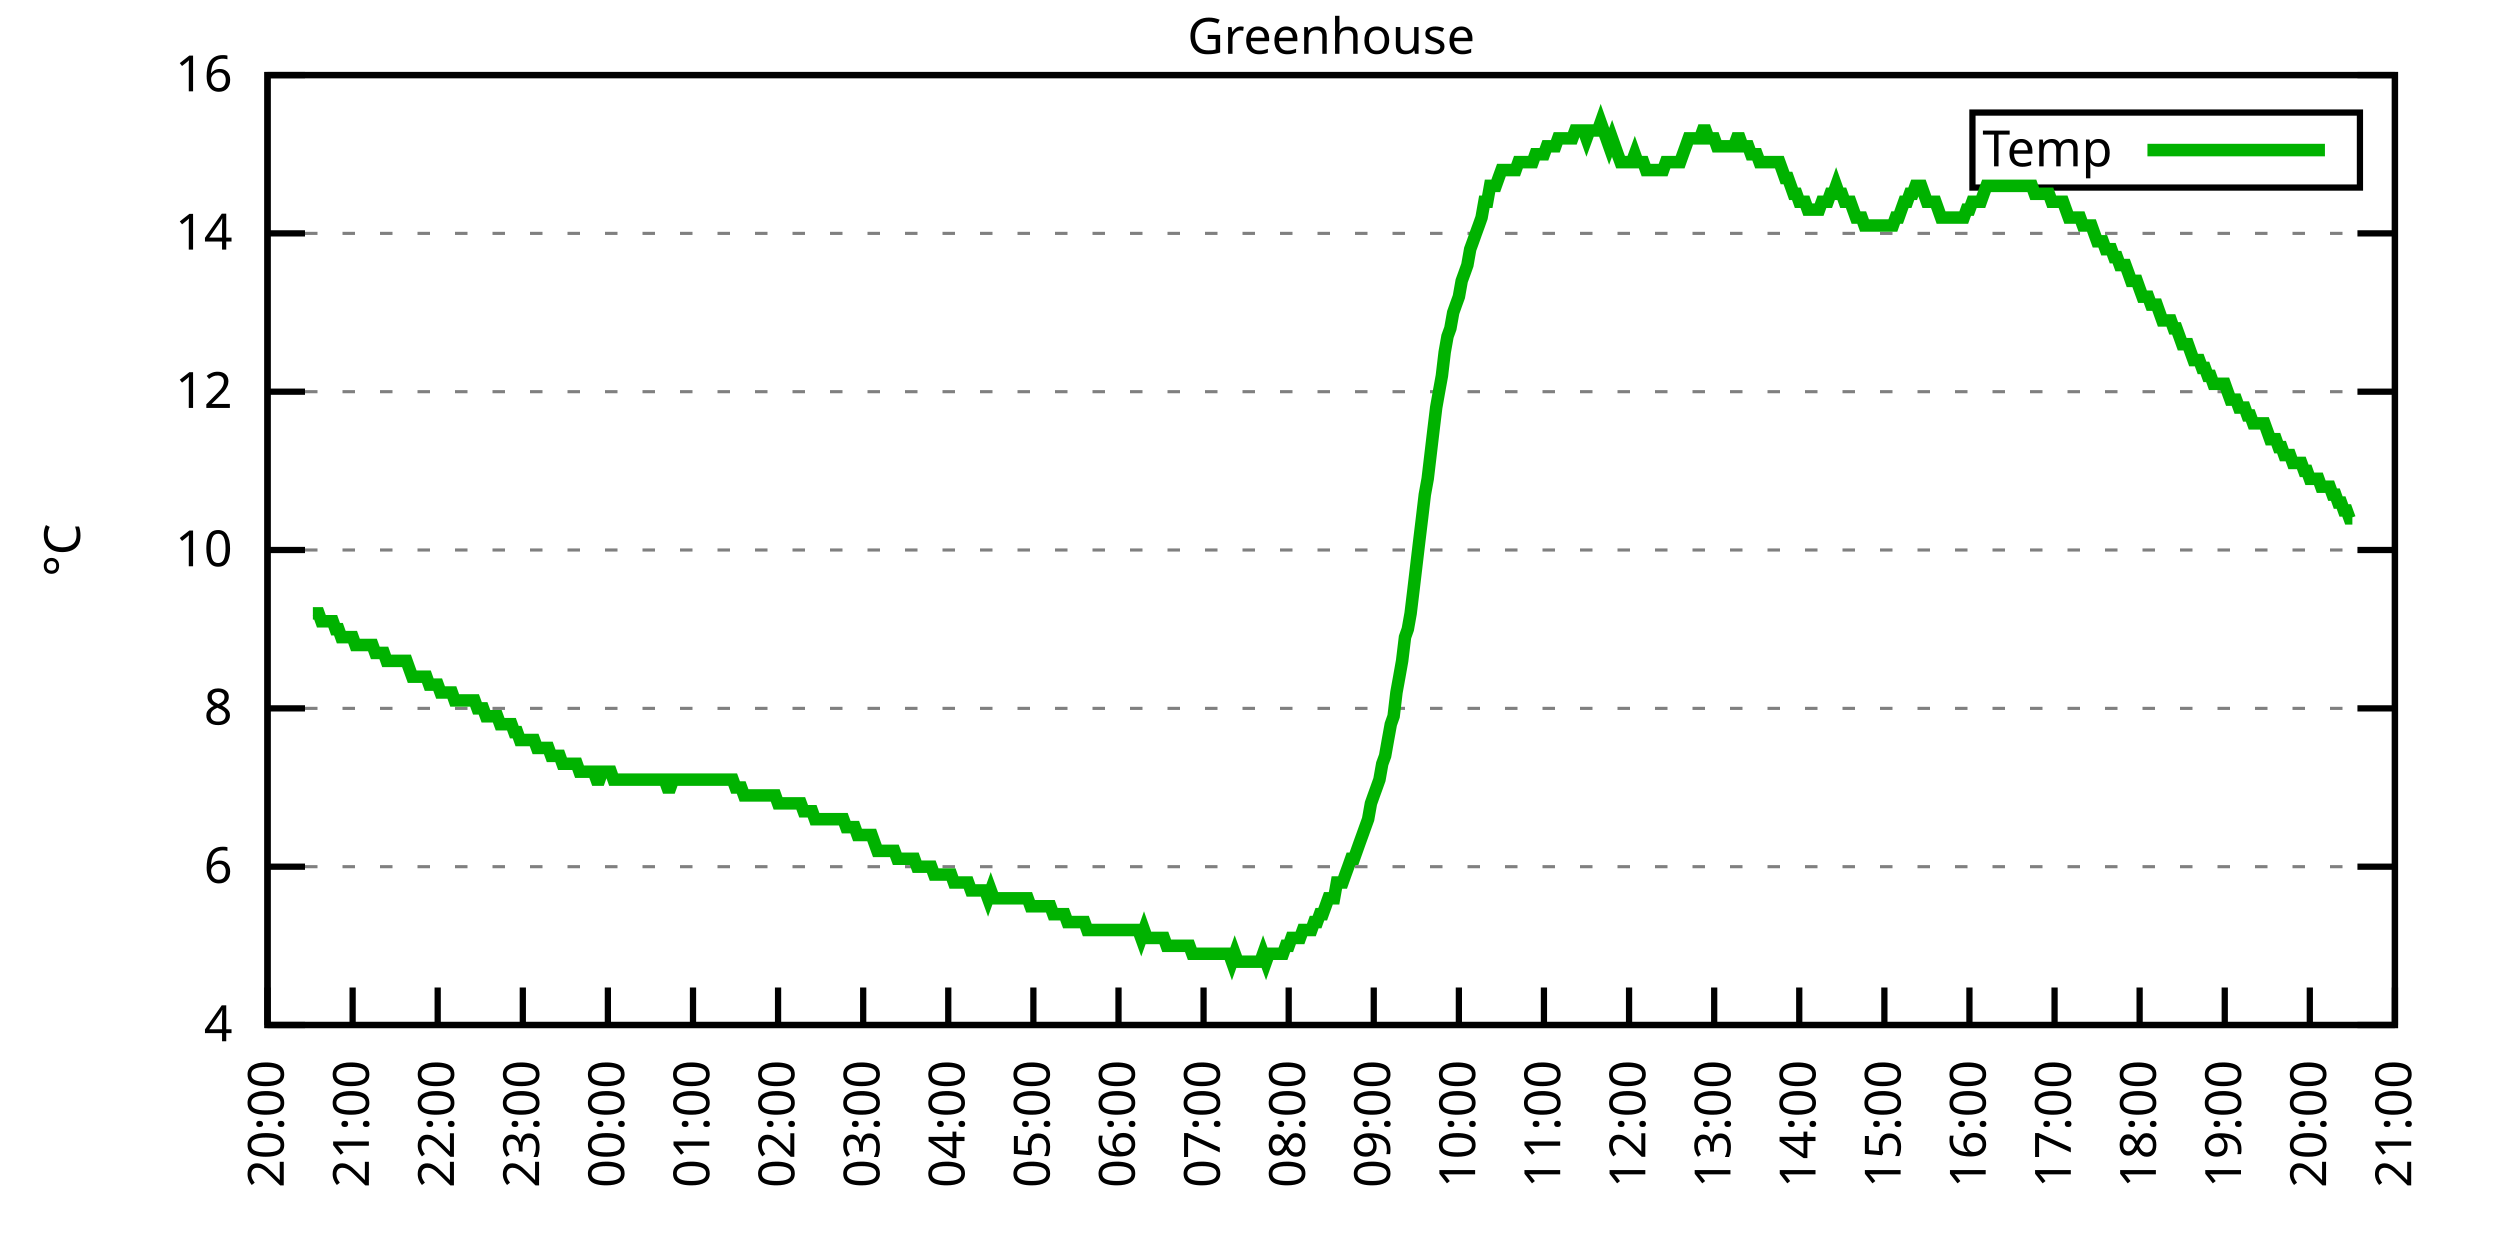
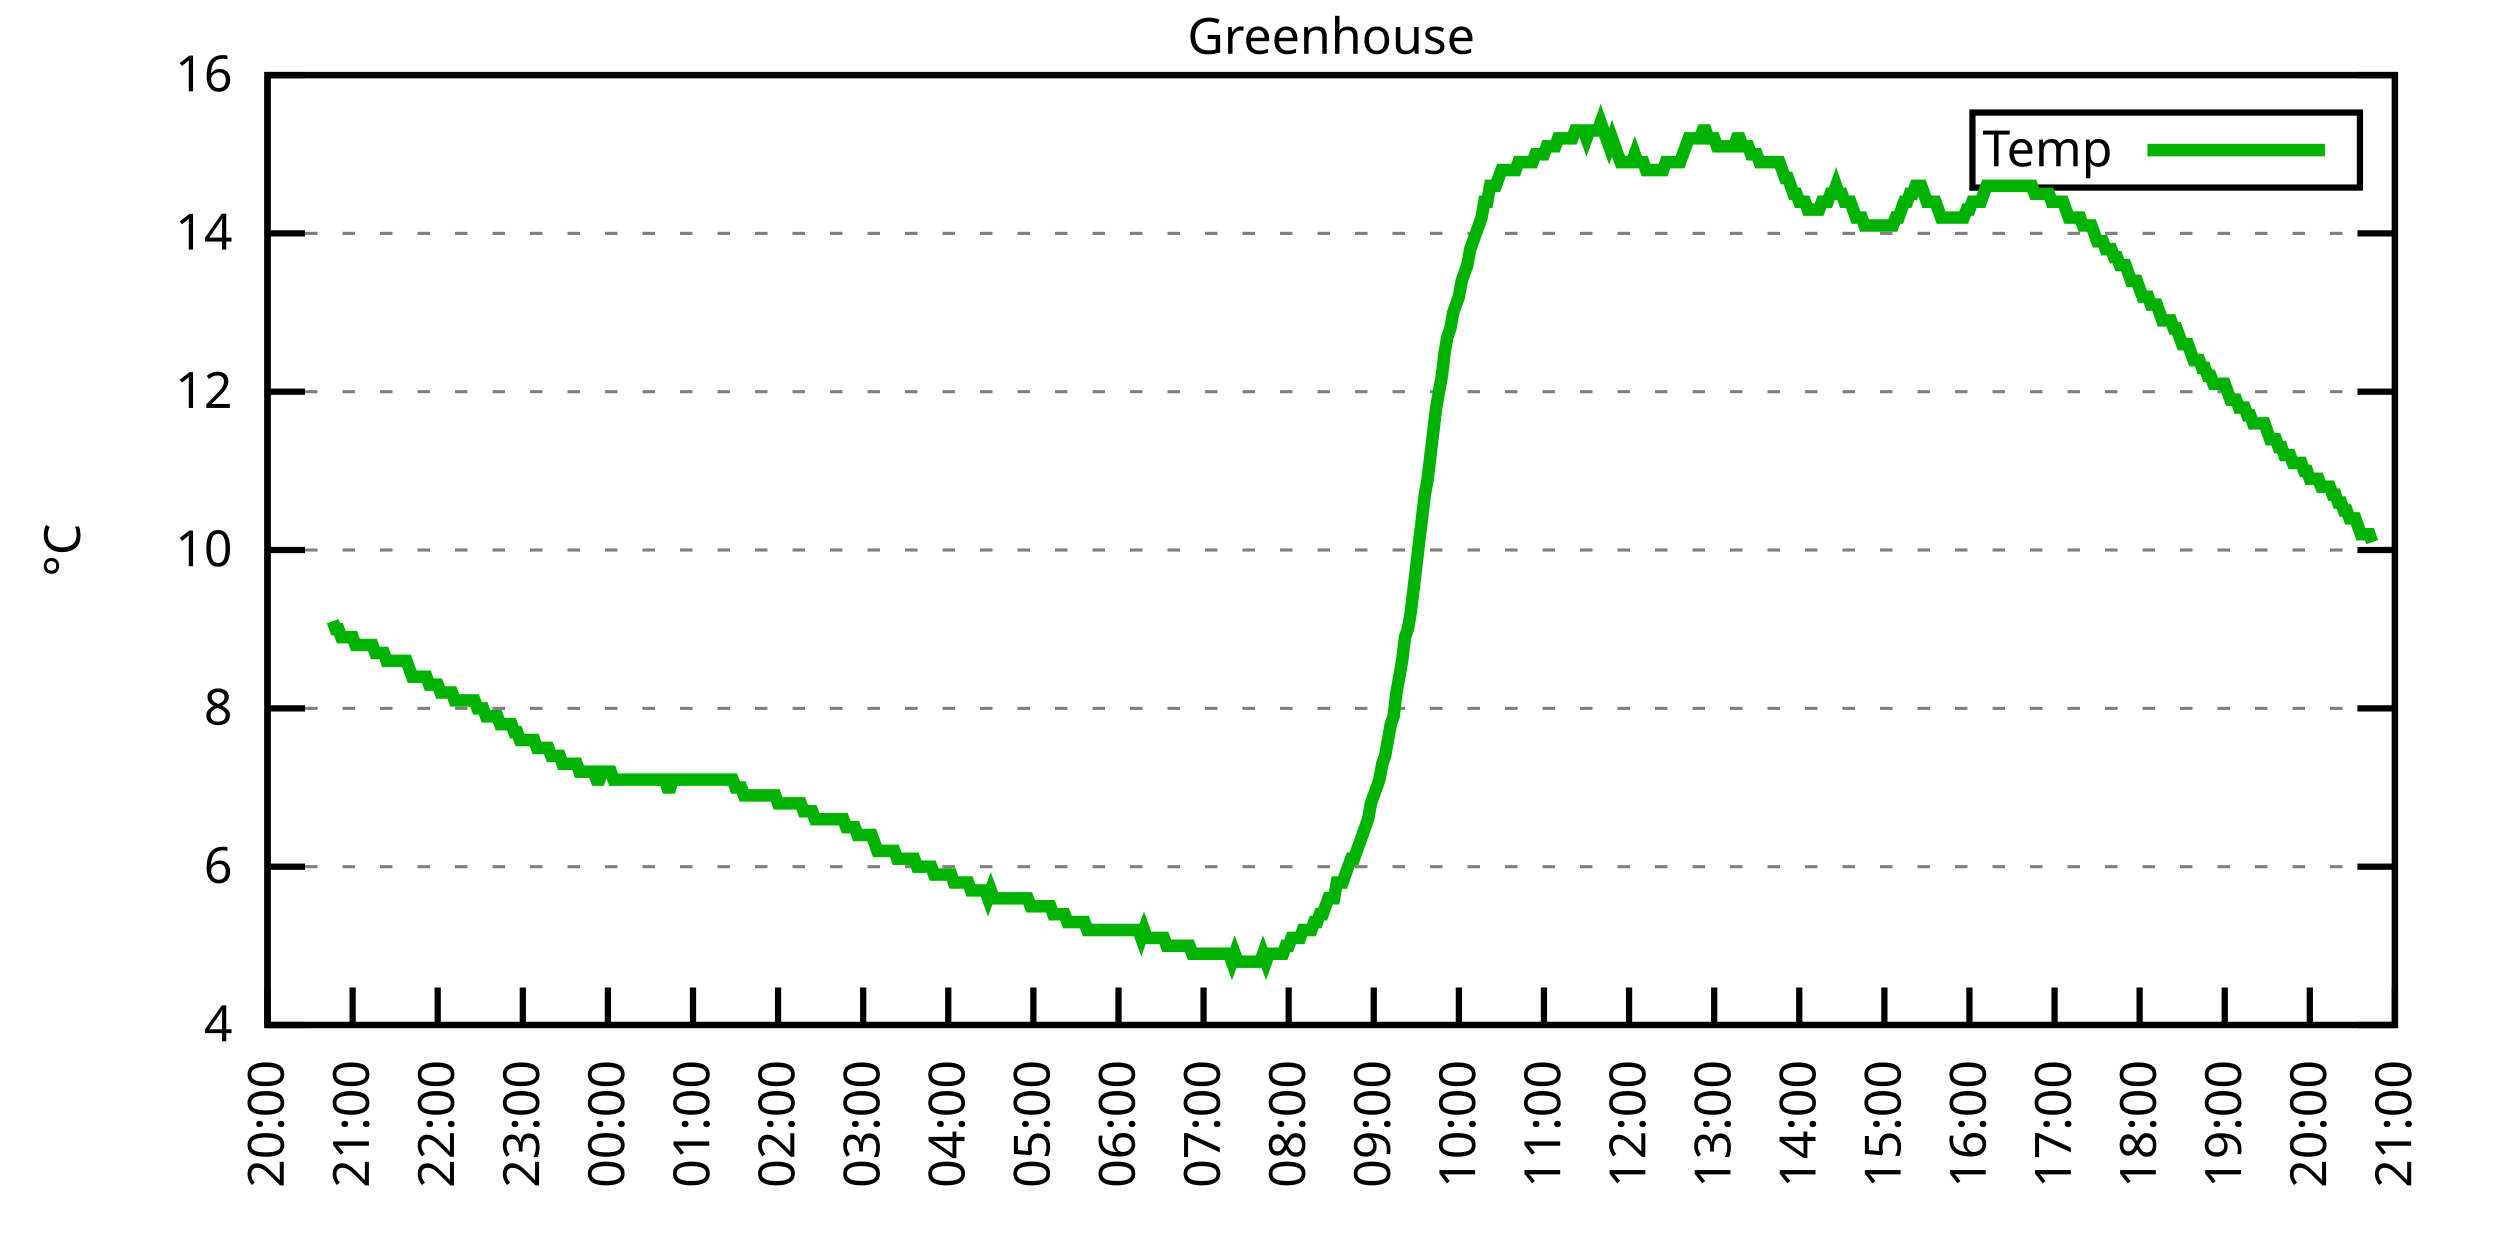
<svg xmlns="http://www.w3.org/2000/svg" xmlns:xlink="http://www.w3.org/1999/xlink" width="400" height="200" viewBox="0 0 400 200">
  <g id="gnuplot_canvas">
    <rect x="0" y="0" width="400" height="200" fill="none" />
    <defs>
      <circle id="gpDot" r="0.5" stroke-width="0.5" stroke="currentColor" />
      <path id="gpPt0" stroke-width="0.333" stroke="currentColor" d="M-1,0 h2 M0,-1 v2" />
      <path id="gpPt1" stroke-width="0.333" stroke="currentColor" d="M-1,-1 L1,1 M1,-1 L-1,1" />
      <path id="gpPt2" stroke-width="0.333" stroke="currentColor" d="M-1,0 L1,0 M0,-1 L0,1 M-1,-1 L1,1 M-1,1 L1,-1" />
      <rect id="gpPt3" stroke-width="0.333" stroke="currentColor" x="-1" y="-1" width="2" height="2" />
      <rect id="gpPt4" stroke-width="0.333" stroke="currentColor" fill="currentColor" x="-1" y="-1" width="2" height="2" />
      <circle id="gpPt5" stroke-width="0.333" stroke="currentColor" cx="0" cy="0" r="1" />
      <use xlink:href="#gpPt5" id="gpPt6" fill="currentColor" stroke="none" />
      <path id="gpPt7" stroke-width="0.333" stroke="currentColor" d="M0,-1.33 L-1.33,0.67 L1.33,0.67 z" />
      <use xlink:href="#gpPt7" id="gpPt8" fill="currentColor" stroke="none" />
      <use xlink:href="#gpPt7" id="gpPt9" stroke="currentColor" transform="rotate(180)" />
      <use xlink:href="#gpPt9" id="gpPt10" fill="currentColor" stroke="none" />
      <use xlink:href="#gpPt3" id="gpPt11" stroke="currentColor" transform="rotate(45)" />
      <use xlink:href="#gpPt11" id="gpPt12" fill="currentColor" stroke="none" />
      <path id="gpPt13" stroke-width="0.333" stroke="currentColor" d="M0,1.330 L1.265,0.411 L0.782,-1.067 L-0.782,-1.076 L-1.265,0.411 z" />
      <use xlink:href="#gpPt13" id="gpPt14" fill="currentColor" stroke="none" />
      <filter id="textbox" filterUnits="objectBoundingBox" x="0" y="0" height="1" width="1">
        <feFlood flood-color="white" flood-opacity="1" result="bgnd" />
        <feComposite in="SourceGraphic" in2="bgnd" operator="atop" />
      </filter>
      <filter id="greybox" filterUnits="objectBoundingBox" x="0" y="0" height="1" width="1">
        <feFlood flood-color="lightgrey" flood-opacity="1" result="grey" />
        <feComposite in="SourceGraphic" in2="grey" operator="atop" />
      </filter>
    </defs>
    <g fill="none" color="white" stroke="currentColor" stroke-width="1.00" stroke-linecap="butt" stroke-linejoin="miter">
</g>
    <g fill="none" color="black" stroke="currentColor" stroke-width="1.00" stroke-linecap="butt" stroke-linejoin="miter">
      <g stroke="none" shape-rendering="crispEdges">
        <polygon fill="rgb(255, 255, 255)" points="42.80,164.00 383.18,164.00 383.18,12.02 42.80,12.02 " />
      </g>
    </g>
    <g fill="none" color="black" stroke="currentColor" stroke-width="1.00" stroke-linecap="butt" stroke-linejoin="miter">
</g>
    <g fill="none" color="black" stroke="black" stroke-width="0.50" stroke-linecap="butt" stroke-linejoin="miter">
</g>
    <g fill="none" color="gray" stroke="currentColor" stroke-width="0.50" stroke-linecap="butt" stroke-linejoin="miter">
      <path stroke="gray" stroke-dasharray="2,4" class="gridline" d="M42.80,164.00 L383.19,164.00  " />
    </g>
    <g fill="none" color="gray" stroke="gray" stroke-width="1.00" stroke-linecap="butt" stroke-linejoin="miter">
</g>
    <g fill="none" color="black" stroke="currentColor" stroke-width="1.00" stroke-linecap="butt" stroke-linejoin="miter">
      <path stroke="black" d="M42.80,164.00 L48.80,164.00 M383.19,164.00 L377.19,164.00  " />
      <g transform="translate(37.20,166.60)" stroke="none" fill="black" font-family="Sans" font-size="8.00" text-anchor="end">
        <text>
          <tspan font-family="Sans"> 4</tspan>
        </text>
      </g>
    </g>
    <g fill="none" color="black" stroke="currentColor" stroke-width="1.00" stroke-linecap="butt" stroke-linejoin="miter">
</g>
    <g fill="none" color="black" stroke="black" stroke-width="0.50" stroke-linecap="butt" stroke-linejoin="miter">
</g>
    <g fill="none" color="gray" stroke="currentColor" stroke-width="0.50" stroke-linecap="butt" stroke-linejoin="miter">
      <path stroke="gray" stroke-dasharray="2,4" class="gridline" d="M42.80,138.67 L383.19,138.67  " />
    </g>
    <g fill="none" color="gray" stroke="gray" stroke-width="1.00" stroke-linecap="butt" stroke-linejoin="miter">
</g>
    <g fill="none" color="black" stroke="currentColor" stroke-width="1.00" stroke-linecap="butt" stroke-linejoin="miter">
      <path stroke="black" d="M42.80,138.67 L48.80,138.67 M383.19,138.67 L377.19,138.67  " />
      <g transform="translate(37.20,141.27)" stroke="none" fill="black" font-family="Sans" font-size="8.00" text-anchor="end">
        <text>
          <tspan font-family="Sans"> 6</tspan>
        </text>
      </g>
    </g>
    <g fill="none" color="black" stroke="currentColor" stroke-width="1.00" stroke-linecap="butt" stroke-linejoin="miter">
</g>
    <g fill="none" color="black" stroke="black" stroke-width="0.50" stroke-linecap="butt" stroke-linejoin="miter">
</g>
    <g fill="none" color="gray" stroke="currentColor" stroke-width="0.50" stroke-linecap="butt" stroke-linejoin="miter">
      <path stroke="gray" stroke-dasharray="2,4" class="gridline" d="M42.80,113.34 L383.19,113.34  " />
    </g>
    <g fill="none" color="gray" stroke="gray" stroke-width="1.00" stroke-linecap="butt" stroke-linejoin="miter">
</g>
    <g fill="none" color="black" stroke="currentColor" stroke-width="1.00" stroke-linecap="butt" stroke-linejoin="miter">
      <path stroke="black" d="M42.80,113.34 L48.80,113.34 M383.19,113.34 L377.19,113.34  " />
      <g transform="translate(37.20,115.94)" stroke="none" fill="black" font-family="Sans" font-size="8.00" text-anchor="end">
        <text>
          <tspan font-family="Sans"> 8</tspan>
        </text>
      </g>
    </g>
    <g fill="none" color="black" stroke="currentColor" stroke-width="1.00" stroke-linecap="butt" stroke-linejoin="miter">
</g>
    <g fill="none" color="black" stroke="black" stroke-width="0.50" stroke-linecap="butt" stroke-linejoin="miter">
</g>
    <g fill="none" color="gray" stroke="currentColor" stroke-width="0.50" stroke-linecap="butt" stroke-linejoin="miter">
      <path stroke="gray" stroke-dasharray="2,4" class="gridline" d="M42.80,88.00 L383.19,88.00  " />
    </g>
    <g fill="none" color="gray" stroke="gray" stroke-width="1.00" stroke-linecap="butt" stroke-linejoin="miter">
</g>
    <g fill="none" color="black" stroke="currentColor" stroke-width="1.00" stroke-linecap="butt" stroke-linejoin="miter">
      <path stroke="black" d="M42.80,88.00 L48.80,88.00 M383.19,88.00 L377.19,88.00  " />
      <g transform="translate(37.20,90.60)" stroke="none" fill="black" font-family="Sans" font-size="8.00" text-anchor="end">
        <text>
          <tspan font-family="Sans"> 10</tspan>
        </text>
      </g>
    </g>
    <g fill="none" color="black" stroke="currentColor" stroke-width="1.00" stroke-linecap="butt" stroke-linejoin="miter">
</g>
    <g fill="none" color="black" stroke="black" stroke-width="0.50" stroke-linecap="butt" stroke-linejoin="miter">
</g>
    <g fill="none" color="gray" stroke="currentColor" stroke-width="0.50" stroke-linecap="butt" stroke-linejoin="miter">
      <path stroke="gray" stroke-dasharray="2,4" class="gridline" d="M42.80,62.67 L383.19,62.67  " />
    </g>
    <g fill="none" color="gray" stroke="gray" stroke-width="1.00" stroke-linecap="butt" stroke-linejoin="miter">
</g>
    <g fill="none" color="black" stroke="currentColor" stroke-width="1.00" stroke-linecap="butt" stroke-linejoin="miter">
      <path stroke="black" d="M42.80,62.67 L48.80,62.67 M383.19,62.67 L377.19,62.67  " />
      <g transform="translate(37.20,65.27)" stroke="none" fill="black" font-family="Sans" font-size="8.00" text-anchor="end">
        <text>
          <tspan font-family="Sans"> 12</tspan>
        </text>
      </g>
    </g>
    <g fill="none" color="black" stroke="currentColor" stroke-width="1.00" stroke-linecap="butt" stroke-linejoin="miter">
</g>
    <g fill="none" color="black" stroke="black" stroke-width="0.50" stroke-linecap="butt" stroke-linejoin="miter">
</g>
    <g fill="none" color="gray" stroke="currentColor" stroke-width="0.50" stroke-linecap="butt" stroke-linejoin="miter">
      <path stroke="gray" stroke-dasharray="2,4" class="gridline" d="M42.80,37.34 L383.19,37.34  " />
    </g>
    <g fill="none" color="gray" stroke="gray" stroke-width="1.00" stroke-linecap="butt" stroke-linejoin="miter">
</g>
    <g fill="none" color="black" stroke="currentColor" stroke-width="1.00" stroke-linecap="butt" stroke-linejoin="miter">
      <path stroke="black" d="M42.80,37.34 L48.80,37.34 M383.19,37.34 L377.19,37.34  " />
      <g transform="translate(37.20,39.94)" stroke="none" fill="black" font-family="Sans" font-size="8.00" text-anchor="end">
        <text>
          <tspan font-family="Sans"> 14</tspan>
        </text>
      </g>
    </g>
    <g fill="none" color="black" stroke="currentColor" stroke-width="1.00" stroke-linecap="butt" stroke-linejoin="miter">
</g>
    <g fill="none" color="black" stroke="black" stroke-width="0.50" stroke-linecap="butt" stroke-linejoin="miter">
</g>
    <g fill="none" color="gray" stroke="currentColor" stroke-width="0.50" stroke-linecap="butt" stroke-linejoin="miter">
      <path stroke="gray" stroke-dasharray="2,4" class="gridline" d="M42.80,12.01 L383.19,12.01  " />
    </g>
    <g fill="none" color="gray" stroke="gray" stroke-width="1.00" stroke-linecap="butt" stroke-linejoin="miter">
</g>
    <g fill="none" color="black" stroke="currentColor" stroke-width="1.00" stroke-linecap="butt" stroke-linejoin="miter">
      <path stroke="black" d="M42.80,12.01 L48.80,12.01 M383.19,12.01 L377.19,12.01  " />
      <g transform="translate(37.20,14.61)" stroke="none" fill="black" font-family="Sans" font-size="8.00" text-anchor="end">
        <text>
          <tspan font-family="Sans"> 16</tspan>
        </text>
      </g>
    </g>
    <g fill="none" color="black" stroke="currentColor" stroke-width="1.00" stroke-linecap="butt" stroke-linejoin="miter">
      <path stroke="black" d="M42.80,164.00 L42.80,158.00  " />
      <g transform="translate(45.40,169.60) rotate(270.00)" stroke="none" fill="black" font-family="Sans" font-size="8.00" text-anchor="end">
        <text>
          <tspan font-family="Sans">20:00</tspan>
        </text>
      </g>
    </g>
    <g fill="none" color="black" stroke="currentColor" stroke-width="1.00" stroke-linecap="butt" stroke-linejoin="miter">
      <path stroke="black" d="M56.42,164.00 L56.42,158.00  " />
      <g transform="translate(59.02,169.60) rotate(270.00)" stroke="none" fill="black" font-family="Sans" font-size="8.00" text-anchor="end">
        <text>
          <tspan font-family="Sans">21:00</tspan>
        </text>
      </g>
    </g>
    <g fill="none" color="black" stroke="currentColor" stroke-width="1.00" stroke-linecap="butt" stroke-linejoin="miter">
      <path stroke="black" d="M70.03,164.00 L70.03,158.00  " />
      <g transform="translate(72.63,169.60) rotate(270.00)" stroke="none" fill="black" font-family="Sans" font-size="8.00" text-anchor="end">
        <text>
          <tspan font-family="Sans">22:00</tspan>
        </text>
      </g>
    </g>
    <g fill="none" color="black" stroke="currentColor" stroke-width="1.00" stroke-linecap="butt" stroke-linejoin="miter">
      <path stroke="black" d="M83.65,164.00 L83.65,158.00  " />
      <g transform="translate(86.25,169.60) rotate(270.00)" stroke="none" fill="black" font-family="Sans" font-size="8.00" text-anchor="end">
        <text>
          <tspan font-family="Sans">23:00</tspan>
        </text>
      </g>
    </g>
    <g fill="none" color="black" stroke="currentColor" stroke-width="1.00" stroke-linecap="butt" stroke-linejoin="miter">
      <path stroke="black" d="M97.26,164.00 L97.26,158.00  " />
      <g transform="translate(99.86,169.60) rotate(270.00)" stroke="none" fill="black" font-family="Sans" font-size="8.00" text-anchor="end">
        <text>
          <tspan font-family="Sans">00:00</tspan>
        </text>
      </g>
    </g>
    <g fill="none" color="black" stroke="currentColor" stroke-width="1.00" stroke-linecap="butt" stroke-linejoin="miter">
      <path stroke="black" d="M110.88,164.00 L110.88,158.00  " />
      <g transform="translate(113.48,169.60) rotate(270.00)" stroke="none" fill="black" font-family="Sans" font-size="8.00" text-anchor="end">
        <text>
          <tspan font-family="Sans">01:00</tspan>
        </text>
      </g>
    </g>
    <g fill="none" color="black" stroke="currentColor" stroke-width="1.00" stroke-linecap="butt" stroke-linejoin="miter">
      <path stroke="black" d="M124.49,164.00 L124.49,158.00  " />
      <g transform="translate(127.09,169.60) rotate(270.00)" stroke="none" fill="black" font-family="Sans" font-size="8.00" text-anchor="end">
        <text>
          <tspan font-family="Sans">02:00</tspan>
        </text>
      </g>
    </g>
    <g fill="none" color="black" stroke="currentColor" stroke-width="1.00" stroke-linecap="butt" stroke-linejoin="miter">
      <path stroke="black" d="M138.11,164.00 L138.11,158.00  " />
      <g transform="translate(140.71,169.60) rotate(270.00)" stroke="none" fill="black" font-family="Sans" font-size="8.00" text-anchor="end">
        <text>
          <tspan font-family="Sans">03:00</tspan>
        </text>
      </g>
    </g>
    <g fill="none" color="black" stroke="currentColor" stroke-width="1.00" stroke-linecap="butt" stroke-linejoin="miter">
      <path stroke="black" d="M151.72,164.00 L151.72,158.00  " />
      <g transform="translate(154.32,169.60) rotate(270.00)" stroke="none" fill="black" font-family="Sans" font-size="8.00" text-anchor="end">
        <text>
          <tspan font-family="Sans">04:00</tspan>
        </text>
      </g>
    </g>
    <g fill="none" color="black" stroke="currentColor" stroke-width="1.00" stroke-linecap="butt" stroke-linejoin="miter">
      <path stroke="black" d="M165.34,164.00 L165.34,158.00  " />
      <g transform="translate(167.94,169.60) rotate(270.00)" stroke="none" fill="black" font-family="Sans" font-size="8.00" text-anchor="end">
        <text>
          <tspan font-family="Sans">05:00</tspan>
        </text>
      </g>
    </g>
    <g fill="none" color="black" stroke="currentColor" stroke-width="1.00" stroke-linecap="butt" stroke-linejoin="miter">
      <path stroke="black" d="M178.96,164.00 L178.96,158.00  " />
      <g transform="translate(181.56,169.60) rotate(270.00)" stroke="none" fill="black" font-family="Sans" font-size="8.00" text-anchor="end">
        <text>
          <tspan font-family="Sans">06:00</tspan>
        </text>
      </g>
    </g>
    <g fill="none" color="black" stroke="currentColor" stroke-width="1.00" stroke-linecap="butt" stroke-linejoin="miter">
      <path stroke="black" d="M192.57,164.00 L192.57,158.00  " />
      <g transform="translate(195.17,169.60) rotate(270.00)" stroke="none" fill="black" font-family="Sans" font-size="8.00" text-anchor="end">
        <text>
          <tspan font-family="Sans">07:00</tspan>
        </text>
      </g>
    </g>
    <g fill="none" color="black" stroke="currentColor" stroke-width="1.00" stroke-linecap="butt" stroke-linejoin="miter">
      <path stroke="black" d="M206.19,164.00 L206.19,158.00  " />
      <g transform="translate(208.79,169.60) rotate(270.00)" stroke="none" fill="black" font-family="Sans" font-size="8.00" text-anchor="end">
        <text>
          <tspan font-family="Sans">08:00</tspan>
        </text>
      </g>
    </g>
    <g fill="none" color="black" stroke="currentColor" stroke-width="1.00" stroke-linecap="butt" stroke-linejoin="miter">
      <path stroke="black" d="M219.80,164.00 L219.80,158.00  " />
      <g transform="translate(222.40,169.60) rotate(270.00)" stroke="none" fill="black" font-family="Sans" font-size="8.00" text-anchor="end">
        <text>
          <tspan font-family="Sans">09:00</tspan>
        </text>
      </g>
    </g>
    <g fill="none" color="black" stroke="currentColor" stroke-width="1.00" stroke-linecap="butt" stroke-linejoin="miter">
      <path stroke="black" d="M233.42,164.00 L233.42,158.00  " />
      <g transform="translate(236.02,169.60) rotate(270.00)" stroke="none" fill="black" font-family="Sans" font-size="8.00" text-anchor="end">
        <text>
          <tspan font-family="Sans">10:00</tspan>
        </text>
      </g>
    </g>
    <g fill="none" color="black" stroke="currentColor" stroke-width="1.00" stroke-linecap="butt" stroke-linejoin="miter">
      <path stroke="black" d="M247.03,164.00 L247.03,158.00  " />
      <g transform="translate(249.63,169.60) rotate(270.00)" stroke="none" fill="black" font-family="Sans" font-size="8.00" text-anchor="end">
        <text>
          <tspan font-family="Sans">11:00</tspan>
        </text>
      </g>
    </g>
    <g fill="none" color="black" stroke="currentColor" stroke-width="1.00" stroke-linecap="butt" stroke-linejoin="miter">
      <path stroke="black" d="M260.65,164.00 L260.65,158.00  " />
      <g transform="translate(263.25,169.60) rotate(270.00)" stroke="none" fill="black" font-family="Sans" font-size="8.00" text-anchor="end">
        <text>
          <tspan font-family="Sans">12:00</tspan>
        </text>
      </g>
    </g>
    <g fill="none" color="black" stroke="currentColor" stroke-width="1.00" stroke-linecap="butt" stroke-linejoin="miter">
      <path stroke="black" d="M274.27,164.00 L274.27,158.00  " />
      <g transform="translate(276.87,169.60) rotate(270.00)" stroke="none" fill="black" font-family="Sans" font-size="8.00" text-anchor="end">
        <text>
          <tspan font-family="Sans">13:00</tspan>
        </text>
      </g>
    </g>
    <g fill="none" color="black" stroke="currentColor" stroke-width="1.00" stroke-linecap="butt" stroke-linejoin="miter">
      <path stroke="black" d="M287.88,164.00 L287.88,158.00  " />
      <g transform="translate(290.48,169.60) rotate(270.00)" stroke="none" fill="black" font-family="Sans" font-size="8.00" text-anchor="end">
        <text>
          <tspan font-family="Sans">14:00</tspan>
        </text>
      </g>
    </g>
    <g fill="none" color="black" stroke="currentColor" stroke-width="1.00" stroke-linecap="butt" stroke-linejoin="miter">
      <path stroke="black" d="M301.50,164.00 L301.50,158.00  " />
      <g transform="translate(304.10,169.60) rotate(270.00)" stroke="none" fill="black" font-family="Sans" font-size="8.00" text-anchor="end">
        <text>
          <tspan font-family="Sans">15:00</tspan>
        </text>
      </g>
    </g>
    <g fill="none" color="black" stroke="currentColor" stroke-width="1.00" stroke-linecap="butt" stroke-linejoin="miter">
      <path stroke="black" d="M315.11,164.00 L315.11,158.00  " />
      <g transform="translate(317.71,169.60) rotate(270.00)" stroke="none" fill="black" font-family="Sans" font-size="8.00" text-anchor="end">
        <text>
          <tspan font-family="Sans">16:00</tspan>
        </text>
      </g>
    </g>
    <g fill="none" color="black" stroke="currentColor" stroke-width="1.00" stroke-linecap="butt" stroke-linejoin="miter">
      <path stroke="black" d="M328.73,164.00 L328.73,158.00  " />
      <g transform="translate(331.33,169.60) rotate(270.00)" stroke="none" fill="black" font-family="Sans" font-size="8.00" text-anchor="end">
        <text>
          <tspan font-family="Sans">17:00</tspan>
        </text>
      </g>
    </g>
    <g fill="none" color="black" stroke="currentColor" stroke-width="1.00" stroke-linecap="butt" stroke-linejoin="miter">
      <path stroke="black" d="M342.34,164.00 L342.34,158.00  " />
      <g transform="translate(344.94,169.60) rotate(270.00)" stroke="none" fill="black" font-family="Sans" font-size="8.00" text-anchor="end">
        <text>
          <tspan font-family="Sans">18:00</tspan>
        </text>
      </g>
    </g>
    <g fill="none" color="black" stroke="currentColor" stroke-width="1.00" stroke-linecap="butt" stroke-linejoin="miter">
      <path stroke="black" d="M355.96,164.00 L355.96,158.00  " />
      <g transform="translate(358.56,169.60) rotate(270.00)" stroke="none" fill="black" font-family="Sans" font-size="8.00" text-anchor="end">
        <text>
          <tspan font-family="Sans">19:00</tspan>
        </text>
      </g>
    </g>
    <g fill="none" color="black" stroke="currentColor" stroke-width="1.00" stroke-linecap="butt" stroke-linejoin="miter">
      <path stroke="black" d="M369.57,164.00 L369.57,158.00  " />
      <g transform="translate(372.17,169.60) rotate(270.00)" stroke="none" fill="black" font-family="Sans" font-size="8.00" text-anchor="end">
        <text>
          <tspan font-family="Sans">20:00</tspan>
        </text>
      </g>
    </g>
    <g fill="none" color="black" stroke="currentColor" stroke-width="1.00" stroke-linecap="butt" stroke-linejoin="miter">
      <path stroke="black" d="M383.19,164.00 L383.19,158.00  " />
      <g transform="translate(385.79,169.60) rotate(270.00)" stroke="none" fill="black" font-family="Sans" font-size="8.00" text-anchor="end">
        <text>
          <tspan font-family="Sans">21:00</tspan>
        </text>
      </g>
    </g>
    <g fill="none" color="black" stroke="currentColor" stroke-width="1.00" stroke-linecap="butt" stroke-linejoin="miter">
</g>
    <g fill="none" color="black" stroke="currentColor" stroke-width="1.00" stroke-linecap="butt" stroke-linejoin="miter">
      <path stroke="black" d="M42.80,12.01 L42.80,164.00 L383.19,164.00 L383.19,12.01 L42.80,12.01 Z  " />
    </g>
    <g fill="none" color="black" stroke="currentColor" stroke-width="1.00" stroke-linecap="butt" stroke-linejoin="miter">
</g>
    <g fill="none" color="black" stroke="currentColor" stroke-width="1.00" stroke-linecap="butt" stroke-linejoin="miter">
      <path stroke="black" d="M315.59,30.01 L315.59,18.01 L377.59,18.01 L377.59,30.01 L315.59,30.01 Z  " />
    </g>
    <g id="Greenhouse_plot_1">
      <g fill="none" color="white" stroke="black" stroke-width="2.00" stroke-linecap="butt" stroke-linejoin="miter">
</g>
      <g fill="none" color="black" stroke="currentColor" stroke-width="2.00" stroke-linecap="butt" stroke-linejoin="miter">
        <g transform="translate(337.99,26.61)" stroke="none" fill="black" font-family="Sans" font-size="8.00" text-anchor="end">
          <text>
            <tspan font-family="Sans">Temp</tspan>
          </text>
        </g>
      </g>
      <g fill="none" color="black" stroke="currentColor" stroke-width="2.00" stroke-linecap="butt" stroke-linejoin="miter">
-         <path stroke="rgb(  0, 178,   0)" d="M343.59,24.01 L371.99,24.01 M50.06,98.14 L50.52,98.14 L50.97,98.14 L51.42,99.40 L51.88,99.40 L52.33,99.40   L52.78,99.40 L53.24,99.40 L53.69,100.67 L54.15,100.67 L54.60,101.94 L55.05,101.94 L55.51,101.94 L55.96,101.94   L56.42,101.94 L56.87,103.20 L57.32,103.20 L57.78,103.20 L58.23,103.20 L58.68,103.20 L59.14,103.20 L59.59,103.20   L60.05,104.47 L60.50,104.47 L60.95,104.47 L61.41,104.47 L61.86,105.74 L62.32,105.74 L62.77,105.74 L63.22,105.74   L63.68,105.74 L64.13,105.74 L64.58,105.74 L65.04,105.74 L65.49,107.00 L65.95,108.27 L66.40,108.27 L66.85,108.27   L67.31,108.27 L67.76,108.27 L68.22,108.27 L68.67,109.54 L69.12,109.54 L69.58,109.54 L70.03,109.54 L70.49,110.80   L70.94,110.80 L71.39,110.80 L71.85,110.80 L72.30,110.80 L72.75,112.07 L73.21,112.07 L73.66,112.07 L74.12,112.07   L74.57,112.07 L75.02,112.07 L75.48,112.07 L75.93,112.07 L76.39,113.34 L76.84,113.34 L77.29,113.34 L77.75,114.60   L78.20,114.60 L78.65,114.60 L79.11,114.60 L79.56,114.60 L80.02,115.87 L80.47,115.87 L80.92,115.87 L81.38,115.87   L81.83,115.87 L82.29,117.14 L82.74,117.14 L83.19,118.40 L83.65,118.40 L84.10,118.40 L84.55,118.40 L85.01,118.40   L85.46,118.40 L85.92,119.67 L86.37,119.67 L86.82,119.67 L87.28,119.67 L87.73,119.67 L88.19,120.94 L88.64,120.94   L89.09,120.94 L89.55,120.94 L90.00,122.20 L90.45,122.20 L90.91,122.20 L91.36,122.20 L91.82,122.20 L92.27,122.20   L92.72,123.47 L93.18,123.47 L93.63,123.47 L94.09,123.47 L94.54,123.47 L94.99,123.47 L95.45,124.74 L95.90,124.74   L96.35,123.47 L96.81,123.47 L97.26,123.47 L97.72,123.47 L98.17,124.74 L98.62,124.74 L99.08,124.74 L99.53,124.74   L99.99,124.74 L100.44,124.74 L100.89,124.74 L101.35,124.74 L101.80,124.74 L102.25,124.74 L102.71,124.74 L103.16,124.74   L103.62,124.74 L104.07,124.74 L104.52,124.74 L104.98,124.74 L105.43,124.74 L105.89,124.74 L106.34,124.74 L106.79,126.00   L107.25,126.00 L107.70,124.74 L108.15,124.74 L108.61,124.74 L109.06,124.74 L109.52,124.74 L109.97,124.74 L110.42,124.74   L110.88,124.74 L111.33,124.74 L111.79,124.74 L112.24,124.74 L112.69,124.74 L113.15,124.74 L113.60,124.74 L114.05,124.74   L114.51,124.74 L114.96,124.74 L115.42,124.74 L115.87,124.74 L116.32,124.74 L116.78,124.74 L117.23,124.74 L117.69,126.00   L118.14,126.00 L118.59,126.00 L119.05,127.27 L119.50,127.27 L119.96,127.27 L120.41,127.27 L120.86,127.27 L121.32,127.27   L121.77,127.27 L122.22,127.27 L122.68,127.27 L123.13,127.27 L123.59,127.27 L124.04,127.27 L124.49,128.54 L124.95,128.54   L125.40,128.54 L125.86,128.54 L126.31,128.54 L126.76,128.54 L127.22,128.54 L127.67,128.54 L128.12,128.54 L128.58,129.80   L129.03,129.80 L129.49,129.80 L129.94,129.80 L130.39,131.07 L130.85,131.07 L131.30,131.07 L131.76,131.07 L132.21,131.07   L132.66,131.07 L133.12,131.07 L133.57,131.07 L134.02,131.07 L134.48,131.07 L134.93,131.07 L135.39,132.34 L135.84,132.34   L136.29,132.34 L136.75,132.34 L137.20,133.60 L137.66,133.60 L138.11,133.60 L138.56,133.60 L139.02,133.60 L139.47,133.60   L139.92,134.87 L140.38,136.14 L140.83,136.14 L141.29,136.14 L141.74,136.14 L142.19,136.14 L142.65,136.14 L143.10,136.14   L143.56,137.40 L144.01,137.40 L144.46,137.40 L144.92,137.40 L145.37,137.40 L145.82,137.40 L146.28,137.40 L146.73,138.67   L147.19,138.67 L147.64,138.67 L148.09,138.67 L148.55,138.67 L149.00,138.67 L149.46,139.93 L149.91,139.93 L150.36,139.93   L150.82,139.93 L151.27,139.93 L151.72,139.93 L152.18,139.93 L152.63,141.20 L153.09,141.20 L153.54,141.20 L153.99,141.20   L154.45,141.20 L154.90,141.20 L155.36,142.47 L155.81,142.47 L156.26,142.47 L156.72,142.47 L157.17,142.47 L157.62,142.47   L158.08,143.73 L158.53,142.47 L158.99,143.73 L159.44,143.73 L159.89,143.73 L160.35,143.73 L160.80,143.73 L161.26,143.73   L161.71,143.73 L162.16,143.73 L162.62,143.73 L163.07,143.73 L163.52,143.73 L163.98,143.73 L164.43,143.73 L164.89,145.00   L165.34,145.00 L165.79,145.00 L166.25,145.00 L166.70,145.00 L167.16,145.00 L167.61,145.00 L168.06,145.00 L168.52,146.27   L168.97,146.27 L169.43,146.27 L169.88,146.27 L170.33,146.27 L170.79,147.53 L171.24,147.53 L171.69,147.53 L172.15,147.53   L172.60,147.53 L173.06,147.53 L173.51,147.53 L173.96,148.80 L174.42,148.80 L174.87,148.80 L175.33,148.80 L175.78,148.80   L176.23,148.80 L176.69,148.80 L177.14,148.80 L177.59,148.80 L178.05,148.80 L178.50,148.80 L178.96,148.80 L179.41,148.80   L179.86,148.80 L180.32,148.80 L180.77,148.80 L181.23,148.80 L181.68,148.80 L182.13,148.80 L182.59,150.07 L183.04,148.80   L183.49,150.07 L183.95,150.07 L184.40,150.07 L184.86,150.07 L185.31,150.07 L185.76,150.07 L186.22,150.07 L186.67,151.33   L187.13,151.33 L187.58,151.33 L188.03,151.33 L188.49,151.33 L188.94,151.33 L189.39,151.33 L189.85,151.33 L190.30,151.33   L190.76,152.60 L191.21,152.60 L191.66,152.60 L192.12,152.60 L192.57,152.60 L193.03,152.60 L193.48,152.60 L193.93,152.60   L194.39,152.60 L194.84,152.60 L195.29,152.60 L195.75,152.60 L196.20,152.60 L196.66,152.60 L197.11,153.87 L197.56,152.60   L198.02,153.87 L198.47,153.87 L198.93,153.87 L199.38,153.87 L199.83,153.87 L200.29,153.87 L200.74,153.87 L201.19,153.87   L201.65,153.87 L202.10,152.60 L202.56,153.87 L203.01,152.60 L203.46,152.60 L203.92,152.60 L204.37,152.60 L204.83,152.60   L205.28,152.60 L205.73,151.33 L206.19,151.33 L206.64,150.07 L207.09,150.07 L207.55,150.07 L208.00,150.07 L208.46,148.80   L208.91,148.80 L209.36,148.80 L209.82,148.80 L210.27,147.53 L210.73,147.53 L211.18,146.27 L211.63,146.27 L212.09,145.00   L212.54,143.73 L213.00,143.73 L213.45,143.73 L213.90,141.20 L214.36,141.20 L214.81,141.20 L215.26,139.93 L215.72,138.67   L216.17,137.40 L216.63,137.40 L217.08,136.14 L217.53,134.87 L217.99,133.60 L218.44,132.34 L218.90,131.07 L219.35,128.54   L219.80,127.27 L220.26,126.00 L220.71,124.74 L221.16,122.20 L221.62,120.94 L222.07,118.40 L222.53,115.87 L222.98,114.60   L223.43,110.80 L223.89,108.27 L224.34,105.74 L224.80,101.94 L225.25,100.67 L225.70,98.14 L226.16,94.34 L226.61,90.54   L227.06,86.74 L227.52,82.94 L227.97,79.14 L228.43,76.61 L228.88,72.81 L229.33,69.01 L229.79,65.21 L230.24,62.67   L230.70,60.14 L231.15,56.34 L231.60,53.81 L232.06,52.54 L232.51,50.01 L232.96,48.74 L233.42,47.47 L233.87,44.94   L234.33,43.67 L234.78,42.41 L235.23,39.87 L235.69,38.61 L236.14,37.34 L236.60,36.08 L237.05,34.81 L237.50,32.28   L237.96,32.28 L238.41,29.74 L238.86,29.74 L239.32,29.74 L239.77,28.48 L240.23,27.21 L240.68,27.21 L241.13,27.21   L241.59,27.21 L242.04,27.21 L242.50,27.21 L242.95,25.94 L243.40,25.94 L243.86,25.94 L244.31,25.94 L244.76,25.94   L245.22,25.94 L245.67,24.68 L246.13,24.68 L246.58,24.68 L247.03,24.68 L247.49,23.41 L247.94,23.41 L248.40,23.41   L248.85,23.41 L249.30,22.14 L249.76,22.14 L250.21,22.14 L250.66,22.14 L251.12,22.14 L251.57,22.14 L252.03,20.88   L252.48,20.88 L252.93,20.88 L253.39,20.88 L253.84,22.14 L254.30,20.88 L254.75,20.88 L255.20,20.88 L255.66,20.88   L256.11,19.61 L256.56,20.88 L257.02,22.14 L257.47,23.41 L257.93,22.14 L258.38,23.41 L258.83,24.68 L259.29,25.94   L259.74,25.94 L260.20,25.94 L260.65,25.94 L261.10,25.94 L261.56,24.68 L262.01,25.94 L262.47,25.94 L262.92,25.94   L263.37,27.21 L263.83,27.21 L264.28,27.21 L264.73,27.21 L265.19,27.21 L265.64,27.21 L266.10,27.21 L266.55,25.94   L267.00,25.94 L267.46,25.94 L267.91,25.94 L268.37,25.94 L268.82,25.94 L269.27,24.68 L269.73,23.41 L270.18,22.14   L270.63,22.14 L271.09,22.14 L271.54,22.14 L272.00,22.14 L272.45,20.88 L272.90,20.88 L273.36,22.14 L273.81,22.14   L274.27,22.14 L274.72,23.41 L275.17,23.41 L275.63,23.41 L276.08,23.41 L276.53,23.41 L276.99,23.41 L277.44,23.41   L277.90,22.14 L278.35,22.14 L278.80,23.41 L279.26,23.41 L279.71,23.41 L280.17,24.68 L280.62,24.68 L281.07,24.68   L281.53,25.94 L281.98,25.94 L282.43,25.94 L282.89,25.94 L283.34,25.94 L283.80,25.94 L284.25,25.94 L284.70,25.94   L285.16,27.21 L285.61,28.48 L286.07,28.48 L286.52,29.74 L286.97,31.01 L287.43,31.01 L287.88,32.28 L288.33,32.28   L288.79,32.28 L289.24,33.54 L289.70,33.54 L290.15,33.54 L290.60,33.54 L291.06,33.54 L291.51,32.28 L291.97,32.28   L292.42,32.28 L292.87,31.01 L293.33,31.01 L293.78,29.74 L294.23,31.01 L294.69,31.01 L295.14,32.28 L295.60,32.28   L296.05,32.28 L296.50,33.54 L296.96,34.81 L297.41,34.81 L297.87,34.81 L298.32,36.08 L298.77,36.08 L299.23,36.08   L299.68,36.08 L300.13,36.08 L300.59,36.08 L301.04,36.08 L301.50,36.08 L301.95,36.08 L302.40,36.08 L302.86,36.08   L303.31,34.81 L303.77,34.81 L304.22,33.54 L304.67,32.28 L305.13,32.28 L305.58,31.01 L306.03,31.01 L306.49,29.74   L306.94,29.74 L307.40,29.74 L307.85,31.01 L308.30,32.28 L308.76,32.28 L309.21,32.28 L309.67,32.28 L310.12,33.54   L310.57,34.81 L311.03,34.81 L311.48,34.81 L311.94,34.81 L312.39,34.81 L312.84,34.81 L313.30,34.81 L313.75,34.81   L314.20,34.81 L314.66,33.54 L315.11,33.54 L315.57,32.28 L316.02,32.28 L316.47,32.28 L316.93,32.28 L317.38,31.01   L317.84,29.74 L318.29,29.74 L318.74,29.74 L319.20,29.74 L319.65,29.74 L320.10,29.74 L320.56,29.74 L321.01,29.74   L321.47,29.74 L321.92,29.74 L322.37,29.74 L322.83,29.74 L323.28,29.74 L323.74,29.74 L324.19,29.74 L324.64,29.74   L325.10,29.74 L325.55,31.01 L326.00,31.01 L326.46,31.01 L326.91,31.01 L327.37,31.01 L327.82,31.01 L328.27,32.28   L328.73,32.28 L329.18,32.28 L329.64,32.28 L330.09,32.28 L330.54,33.54 L331.00,34.81 L331.45,34.81 L331.90,34.81   L332.36,34.81 L332.81,34.81 L333.27,36.08 L333.72,36.08 L334.17,36.08 L334.63,36.08 L335.08,37.34 L335.54,38.61   L335.99,38.61 L336.44,38.61 L336.90,39.87 L337.35,39.87 L337.80,39.87 L338.26,41.14 L338.71,41.14 L339.17,42.41   L339.62,42.41 L340.07,42.41 L340.53,43.67 L340.98,44.94 L341.44,44.94 L341.89,44.94 L342.34,46.21 L342.80,47.47   L343.25,47.47 L343.70,47.47 L344.16,48.74 L344.61,48.74 L345.07,48.74 L345.52,50.01 L345.97,51.27 L346.43,51.27   L346.88,51.27 L347.34,51.27 L347.79,52.54 L348.24,52.54 L348.70,53.81 L349.15,55.07 L349.60,55.07 L350.06,55.07   L350.51,56.34 L350.97,57.61 L351.42,57.61 L351.87,57.61 L352.33,58.87 L352.78,58.87 L353.24,60.14 L353.69,60.14   L354.14,61.41 L354.60,61.41 L355.05,61.41 L355.50,61.41 L355.96,61.41 L356.41,62.67 L356.87,63.94 L357.32,63.94   L357.77,63.94 L358.23,65.21 L358.68,65.21 L359.14,65.21 L359.59,66.47 L360.04,66.47 L360.50,67.74 L360.95,67.74   L361.41,67.74 L361.86,67.74 L362.31,67.74 L362.77,69.01 L363.22,70.27 L363.67,70.27 L364.13,70.27 L364.58,71.54   L365.04,71.54 L365.49,72.81 L365.94,72.81 L366.40,72.81 L366.85,74.07 L367.31,74.07 L367.76,74.07 L368.21,74.07   L368.67,75.34 L369.12,75.34 L369.57,76.61 L370.03,76.61 L370.48,76.61 L370.94,76.61 L371.39,77.87 L371.84,77.87   L372.30,77.87 L372.75,77.87 L373.21,79.14 L373.66,79.14 L374.11,80.41 L374.57,80.41 L375.02,81.67 L375.47,81.67   L375.93,82.94 L376.38,82.94  " />
+         <path stroke="rgb(  0, 178,   0)" d="M343.59,24.01 L371.99,24.01 M53.24,99.40 L53.69,100.67 L54.15,100.67 L54.60,101.94 L55.05,101.94 L55.51,101.94   L55.96,101.94 L56.42,101.94 L56.87,103.20 L57.32,103.20 L57.78,103.20 L58.23,103.20 L58.68,103.20 L59.14,103.20   L59.59,103.20 L60.05,104.47 L60.50,104.47 L60.95,104.47 L61.41,104.47 L61.86,105.74 L62.32,105.74 L62.77,105.74   L63.22,105.74 L63.68,105.74 L64.13,105.74 L64.58,105.74 L65.04,105.74 L65.49,107.00 L65.95,108.27 L66.40,108.27   L66.85,108.27 L67.31,108.27 L67.76,108.27 L68.22,108.27 L68.67,109.54 L69.12,109.54 L69.58,109.54 L70.03,109.54   L70.49,110.80 L70.94,110.80 L71.39,110.80 L71.85,110.80 L72.30,110.80 L72.75,112.07 L73.21,112.07 L73.66,112.07   L74.12,112.07 L74.57,112.07 L75.02,112.07 L75.48,112.07 L75.93,112.07 L76.39,113.34 L76.84,113.34 L77.29,113.34   L77.75,114.60 L78.20,114.60 L78.65,114.60 L79.11,114.60 L79.56,114.60 L80.02,115.87 L80.47,115.87 L80.92,115.87   L81.38,115.87 L81.83,115.87 L82.29,117.14 L82.74,117.14 L83.19,118.40 L83.65,118.40 L84.10,118.40 L84.55,118.40   L85.01,118.40 L85.46,118.40 L85.92,119.67 L86.37,119.67 L86.82,119.67 L87.28,119.67 L87.73,119.67 L88.19,120.94   L88.64,120.94 L89.09,120.94 L89.55,120.94 L90.00,122.20 L90.45,122.20 L90.91,122.20 L91.36,122.20 L91.82,122.20   L92.27,122.20 L92.72,123.47 L93.18,123.47 L93.63,123.47 L94.09,123.47 L94.54,123.47 L94.99,123.47 L95.45,124.74   L95.90,124.74 L96.35,123.47 L96.81,123.47 L97.26,123.47 L97.72,123.47 L98.17,124.74 L98.62,124.74 L99.08,124.74   L99.53,124.74 L99.99,124.74 L100.44,124.74 L100.89,124.74 L101.35,124.74 L101.80,124.74 L102.25,124.74 L102.71,124.74   L103.16,124.74 L103.62,124.74 L104.07,124.74 L104.52,124.74 L104.98,124.74 L105.43,124.74 L105.89,124.74 L106.34,124.74   L106.79,126.00 L107.25,126.00 L107.70,124.74 L108.15,124.74 L108.61,124.74 L109.06,124.74 L109.52,124.74 L109.97,124.74   L110.42,124.74 L110.88,124.74 L111.33,124.74 L111.79,124.74 L112.24,124.74 L112.69,124.74 L113.15,124.74 L113.60,124.74   L114.05,124.74 L114.51,124.74 L114.96,124.74 L115.42,124.74 L115.87,124.74 L116.32,124.74 L116.78,124.74 L117.23,124.74   L117.69,126.00 L118.14,126.00 L118.59,126.00 L119.05,127.27 L119.50,127.27 L119.96,127.27 L120.41,127.27 L120.86,127.27   L121.32,127.27 L121.77,127.27 L122.22,127.27 L122.68,127.27 L123.13,127.27 L123.59,127.27 L124.04,127.27 L124.49,128.54   L124.95,128.54 L125.40,128.54 L125.86,128.54 L126.31,128.54 L126.76,128.54 L127.22,128.54 L127.67,128.54 L128.12,128.54   L128.58,129.80 L129.03,129.80 L129.49,129.80 L129.94,129.80 L130.39,131.07 L130.85,131.07 L131.30,131.07 L131.76,131.07   L132.21,131.07 L132.66,131.07 L133.12,131.07 L133.57,131.07 L134.02,131.07 L134.48,131.07 L134.93,131.07 L135.39,132.34   L135.84,132.34 L136.29,132.34 L136.75,132.34 L137.20,133.60 L137.66,133.60 L138.11,133.60 L138.56,133.60 L139.02,133.60   L139.47,133.60 L139.92,134.87 L140.38,136.14 L140.83,136.14 L141.29,136.14 L141.74,136.14 L142.19,136.14 L142.65,136.14   L143.10,136.14 L143.56,137.40 L144.01,137.40 L144.46,137.40 L144.92,137.40 L145.37,137.40 L145.82,137.40 L146.28,137.40   L146.73,138.67 L147.19,138.67 L147.64,138.67 L148.09,138.67 L148.55,138.67 L149.00,138.67 L149.46,139.93 L149.91,139.93   L150.36,139.93 L150.82,139.93 L151.27,139.93 L151.72,139.93 L152.18,139.93 L152.63,141.20 L153.09,141.20 L153.54,141.20   L153.99,141.20 L154.45,141.20 L154.90,141.20 L155.36,142.47 L155.81,142.47 L156.26,142.47 L156.72,142.47 L157.17,142.47   L157.62,142.47 L158.08,143.73 L158.53,142.47 L158.99,143.73 L159.44,143.73 L159.89,143.73 L160.35,143.73 L160.80,143.73   L161.26,143.73 L161.71,143.73 L162.16,143.73 L162.62,143.73 L163.07,143.73 L163.52,143.73 L163.98,143.73 L164.43,143.73   L164.89,145.00 L165.34,145.00 L165.79,145.00 L166.25,145.00 L166.70,145.00 L167.16,145.00 L167.61,145.00 L168.06,145.00   L168.52,146.27 L168.97,146.27 L169.43,146.27 L169.88,146.27 L170.33,146.27 L170.79,147.53 L171.24,147.53 L171.69,147.53   L172.15,147.53 L172.60,147.53 L173.06,147.53 L173.51,147.53 L173.96,148.80 L174.42,148.80 L174.87,148.80 L175.33,148.80   L175.78,148.80 L176.23,148.80 L176.69,148.80 L177.14,148.80 L177.59,148.80 L178.05,148.80 L178.50,148.80 L178.96,148.80   L179.41,148.80 L179.86,148.80 L180.32,148.80 L180.77,148.80 L181.23,148.80 L181.68,148.80 L182.13,148.80 L182.59,150.07   L183.04,148.80 L183.49,150.07 L183.95,150.07 L184.40,150.07 L184.86,150.07 L185.31,150.07 L185.76,150.07 L186.22,150.07   L186.67,151.33 L187.13,151.33 L187.58,151.33 L188.03,151.33 L188.49,151.33 L188.94,151.33 L189.39,151.33 L189.85,151.33   L190.30,151.33 L190.76,152.60 L191.21,152.60 L191.66,152.60 L192.12,152.60 L192.57,152.60 L193.03,152.60 L193.48,152.60   L193.93,152.60 L194.39,152.60 L194.84,152.60 L195.29,152.60 L195.75,152.60 L196.20,152.60 L196.66,152.60 L197.11,153.87   L197.56,152.60 L198.02,153.87 L198.47,153.87 L198.93,153.87 L199.38,153.87 L199.83,153.87 L200.29,153.87 L200.74,153.87   L201.19,153.87 L201.65,153.87 L202.10,152.60 L202.56,153.87 L203.01,152.60 L203.46,152.60 L203.92,152.60 L204.37,152.60   L204.83,152.60 L205.28,152.60 L205.73,151.33 L206.19,151.33 L206.64,150.07 L207.09,150.07 L207.55,150.07 L208.00,150.07   L208.46,148.80 L208.91,148.80 L209.36,148.80 L209.82,148.80 L210.27,147.53 L210.73,147.53 L211.18,146.27 L211.63,146.27   L212.09,145.00 L212.54,143.73 L213.00,143.73 L213.45,143.73 L213.90,141.20 L214.36,141.20 L214.81,141.20 L215.26,139.93   L215.72,138.67 L216.17,137.40 L216.63,137.40 L217.08,136.14 L217.53,134.87 L217.99,133.60 L218.44,132.34 L218.90,131.07   L219.35,128.54 L219.80,127.27 L220.26,126.00 L220.71,124.74 L221.16,122.20 L221.62,120.94 L222.07,118.40 L222.53,115.87   L222.98,114.60 L223.43,110.80 L223.89,108.27 L224.34,105.74 L224.80,101.94 L225.25,100.67 L225.70,98.14 L226.16,94.34   L226.61,90.54 L227.06,86.74 L227.52,82.94 L227.97,79.14 L228.43,76.61 L228.88,72.81 L229.33,69.01 L229.79,65.21   L230.24,62.67 L230.70,60.14 L231.15,56.34 L231.60,53.81 L232.06,52.54 L232.51,50.01 L232.96,48.74 L233.42,47.47   L233.87,44.94 L234.33,43.67 L234.78,42.41 L235.23,39.87 L235.69,38.61 L236.14,37.34 L236.60,36.08 L237.05,34.81   L237.50,32.28 L237.96,32.28 L238.41,29.74 L238.86,29.74 L239.32,29.74 L239.77,28.48 L240.23,27.21 L240.68,27.21   L241.13,27.21 L241.59,27.21 L242.04,27.21 L242.50,27.21 L242.95,25.94 L243.40,25.94 L243.86,25.94 L244.31,25.94   L244.76,25.94 L245.22,25.94 L245.67,24.68 L246.13,24.68 L246.58,24.68 L247.03,24.68 L247.49,23.41 L247.94,23.41   L248.40,23.41 L248.85,23.41 L249.30,22.14 L249.76,22.14 L250.21,22.14 L250.66,22.14 L251.12,22.14 L251.57,22.14   L252.03,20.88 L252.48,20.88 L252.93,20.88 L253.39,20.88 L253.84,22.14 L254.30,20.88 L254.75,20.88 L255.20,20.88   L255.66,20.88 L256.11,19.61 L256.56,20.88 L257.02,22.14 L257.47,23.41 L257.93,22.14 L258.38,23.41 L258.83,24.68   L259.29,25.94 L259.74,25.94 L260.20,25.94 L260.65,25.94 L261.10,25.94 L261.56,24.68 L262.01,25.94 L262.47,25.94   L262.92,25.94 L263.37,27.21 L263.83,27.21 L264.28,27.21 L264.73,27.21 L265.19,27.21 L265.64,27.21 L266.10,27.21   L266.55,25.94 L267.00,25.94 L267.46,25.94 L267.91,25.94 L268.37,25.94 L268.82,25.94 L269.27,24.68 L269.73,23.41   L270.18,22.14 L270.63,22.14 L271.09,22.14 L271.54,22.14 L272.00,22.14 L272.45,20.88 L272.90,20.88 L273.36,22.14   L273.81,22.14 L274.27,22.14 L274.72,23.41 L275.17,23.41 L275.63,23.41 L276.08,23.41 L276.53,23.41 L276.99,23.41   L277.44,23.41 L277.90,22.14 L278.35,22.14 L278.80,23.41 L279.26,23.41 L279.71,23.41 L280.17,24.68 L280.62,24.68   L281.07,24.68 L281.53,25.94 L281.98,25.94 L282.43,25.94 L282.89,25.94 L283.34,25.94 L283.80,25.94 L284.25,25.94   L284.70,25.94 L285.16,27.21 L285.61,28.48 L286.07,28.48 L286.52,29.74 L286.97,31.01 L287.43,31.01 L287.88,32.28   L288.33,32.28 L288.79,32.28 L289.24,33.54 L289.70,33.54 L290.15,33.54 L290.60,33.54 L291.06,33.54 L291.51,32.28   L291.97,32.28 L292.42,32.28 L292.87,31.01 L293.33,31.01 L293.78,29.74 L294.23,31.01 L294.69,31.01 L295.14,32.28   L295.60,32.28 L296.05,32.28 L296.50,33.54 L296.96,34.81 L297.41,34.81 L297.87,34.81 L298.32,36.08 L298.77,36.08   L299.23,36.08 L299.68,36.08 L300.13,36.08 L300.59,36.08 L301.04,36.08 L301.50,36.08 L301.95,36.08 L302.40,36.08   L302.86,36.08 L303.31,34.81 L303.77,34.81 L304.22,33.54 L304.67,32.28 L305.13,32.28 L305.58,31.01 L306.03,31.01   L306.49,29.74 L306.94,29.74 L307.40,29.74 L307.85,31.01 L308.30,32.28 L308.76,32.28 L309.21,32.28 L309.67,32.28   L310.12,33.54 L310.57,34.81 L311.03,34.81 L311.48,34.81 L311.94,34.81 L312.39,34.81 L312.84,34.81 L313.30,34.81   L313.75,34.81 L314.20,34.81 L314.66,33.54 L315.11,33.54 L315.57,32.28 L316.02,32.28 L316.47,32.28 L316.93,32.28   L317.38,31.01 L317.84,29.74 L318.29,29.74 L318.74,29.74 L319.20,29.74 L319.65,29.74 L320.10,29.74 L320.56,29.74   L321.01,29.74 L321.47,29.74 L321.92,29.74 L322.37,29.74 L322.83,29.74 L323.28,29.74 L323.74,29.74 L324.19,29.74   L324.64,29.74 L325.10,29.74 L325.55,31.01 L326.00,31.01 L326.46,31.01 L326.91,31.01 L327.37,31.01 L327.82,31.01   L328.27,32.28 L328.73,32.28 L329.18,32.28 L329.64,32.28 L330.09,32.28 L330.54,33.54 L331.00,34.81 L331.45,34.81   L331.90,34.81 L332.36,34.81 L332.81,34.81 L333.27,36.08 L333.72,36.08 L334.17,36.08 L334.63,36.08 L335.08,37.34   L335.54,38.61 L335.99,38.61 L336.44,38.61 L336.90,39.87 L337.35,39.87 L337.80,39.87 L338.26,41.14 L338.71,41.14   L339.17,42.41 L339.62,42.41 L340.07,42.41 L340.53,43.67 L340.98,44.94 L341.44,44.94 L341.89,44.94 L342.34,46.21   L342.80,47.47 L343.25,47.47 L343.70,47.47 L344.16,48.74 L344.61,48.74 L345.07,48.74 L345.52,50.01 L345.97,51.27   L346.43,51.27 L346.88,51.27 L347.34,51.27 L347.79,52.54 L348.24,52.54 L348.70,53.81 L349.15,55.07 L349.60,55.07   L350.06,55.07 L350.51,56.34 L350.97,57.61 L351.42,57.61 L351.87,57.61 L352.33,58.87 L352.78,58.87 L353.24,60.14   L353.69,60.14 L354.14,61.41 L354.60,61.41 L355.05,61.41 L355.50,61.41 L355.96,61.41 L356.41,62.67 L356.87,63.94   L357.32,63.94 L357.77,63.94 L358.23,65.21 L358.68,65.21 L359.14,65.21 L359.59,66.47 L360.04,66.47 L360.50,67.74   L360.95,67.74 L361.41,67.74 L361.86,67.74 L362.31,67.74 L362.77,69.01 L363.22,70.27 L363.67,70.27 L364.13,70.27   L364.58,71.54 L365.04,71.54 L365.49,72.81 L365.94,72.81 L366.40,72.81 L366.85,74.07 L367.31,74.07 L367.76,74.07   L368.21,74.07 L368.67,75.34 L369.12,75.34 L369.57,76.61 L370.03,76.61 L370.48,76.61 L370.94,76.61 L371.39,77.87   L371.84,77.87 L372.30,77.87 L372.75,77.87 L373.21,79.14 L373.66,79.14 L374.11,80.41 L374.57,80.41 L375.02,81.67   L375.47,81.67 L375.93,82.94 L376.38,82.94 L376.84,82.94 L377.29,84.21 L377.74,85.47 L378.20,85.47 L378.65,85.47   L379.11,85.47 L379.56,86.74  " />
      </g>
    </g>
    <g fill="none" color="black" stroke="currentColor" stroke-width="2.00" stroke-linecap="butt" stroke-linejoin="miter">
</g>
    <g fill="none" color="black" stroke="black" stroke-width="1.00" stroke-linecap="butt" stroke-linejoin="miter">
</g>
    <g fill="none" color="black" stroke="currentColor" stroke-width="1.00" stroke-linecap="butt" stroke-linejoin="miter">
      <path stroke="black" d="M42.80,12.01 L42.80,164.00 L383.19,164.00 L383.19,12.01 L42.80,12.01 Z  " />
      <g transform="translate(12.80,88.01) rotate(270.00)" stroke="none" fill="black" font-family="Sans" font-size="8.00" text-anchor="middle">
        <text>
          <tspan font-family="Sans">°C</tspan>
        </text>
      </g>
    </g>
    <g fill="none" color="black" stroke="currentColor" stroke-width="1.00" stroke-linecap="butt" stroke-linejoin="miter">
</g>
    <g fill="none" color="black" stroke="currentColor" stroke-width="1.00" stroke-linecap="butt" stroke-linejoin="miter">
      <g transform="translate(212.99,8.61)" stroke="none" fill="black" font-family="Sans" font-size="8.00" text-anchor="middle">
        <text>
          <tspan font-family="Sans">Greenhouse</tspan>
        </text>
      </g>
    </g>
    <g fill="none" color="black" stroke="currentColor" stroke-width="1.00" stroke-linecap="butt" stroke-linejoin="miter">
</g>
  </g>
</svg>
